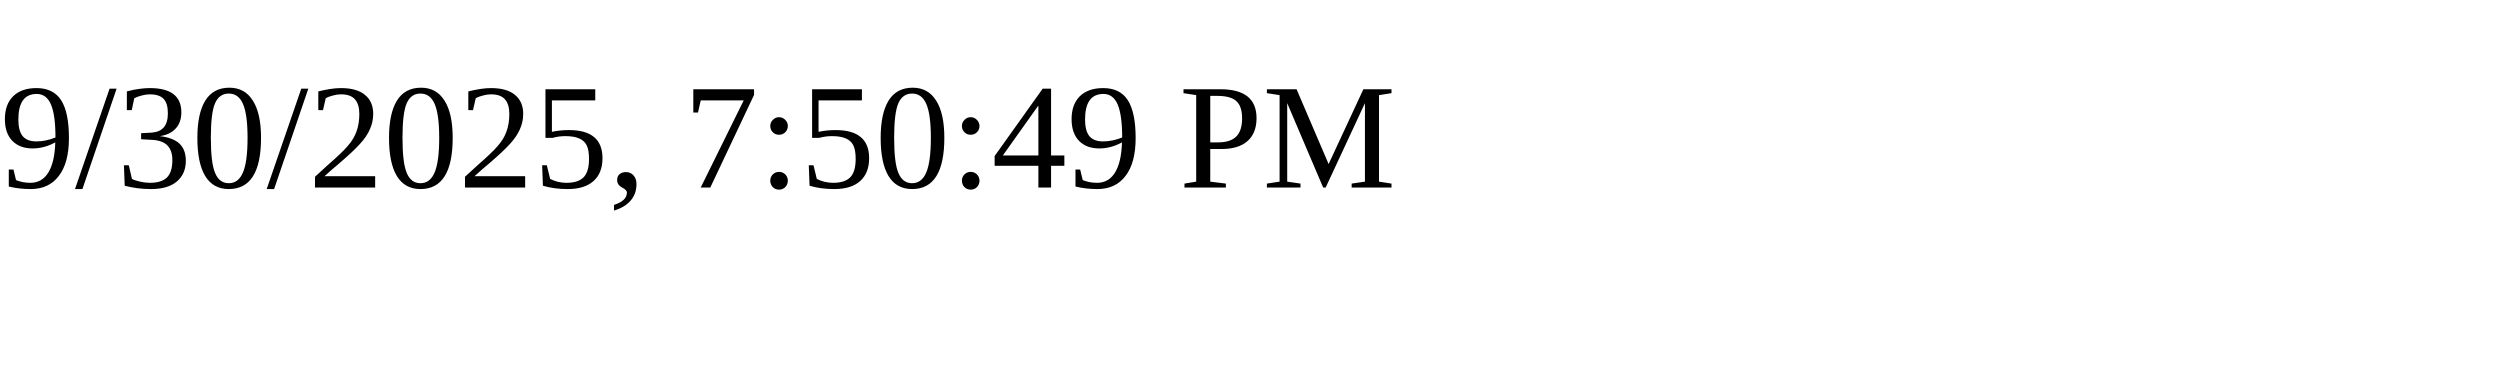
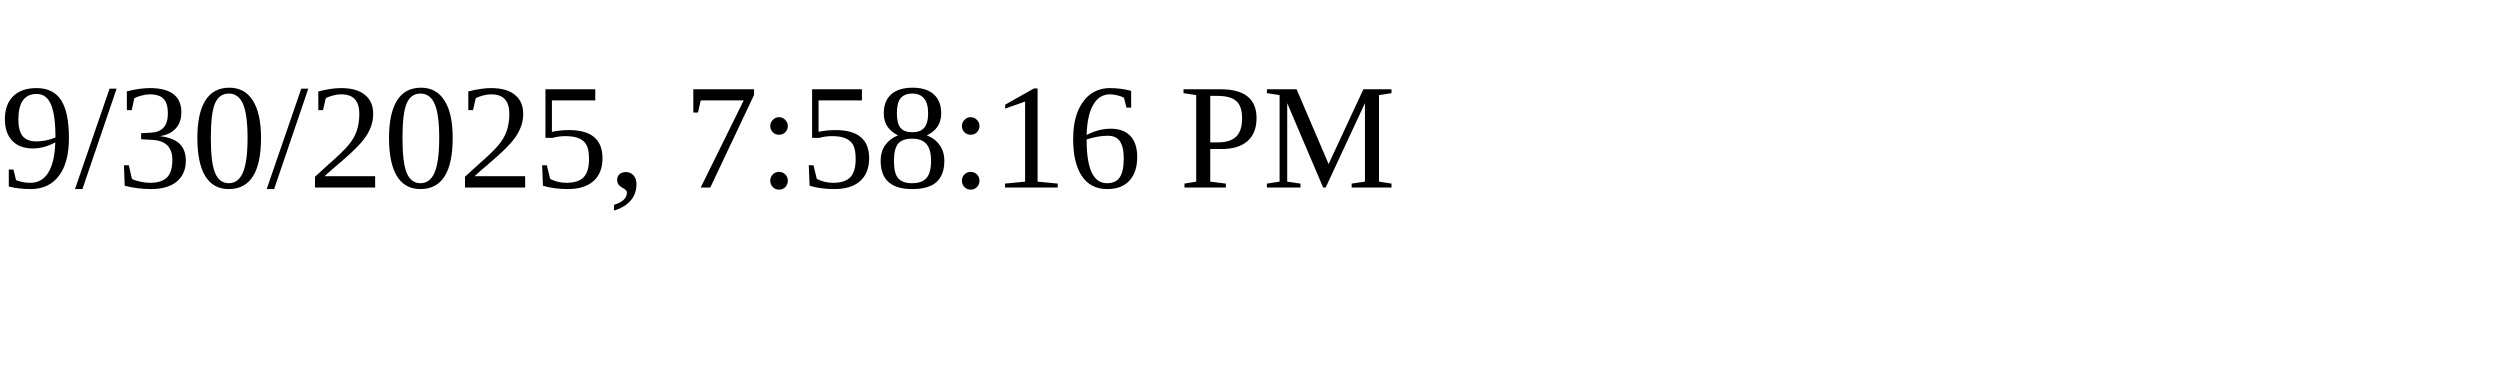
<svg xmlns="http://www.w3.org/2000/svg" height="30" width="200">
-   <text x="0" y="15">9/30/2025, 7:50:49 PM</text>
+   <text x="0" y="15">9/30/2025, 7:58:16 PM</text>
</svg>
